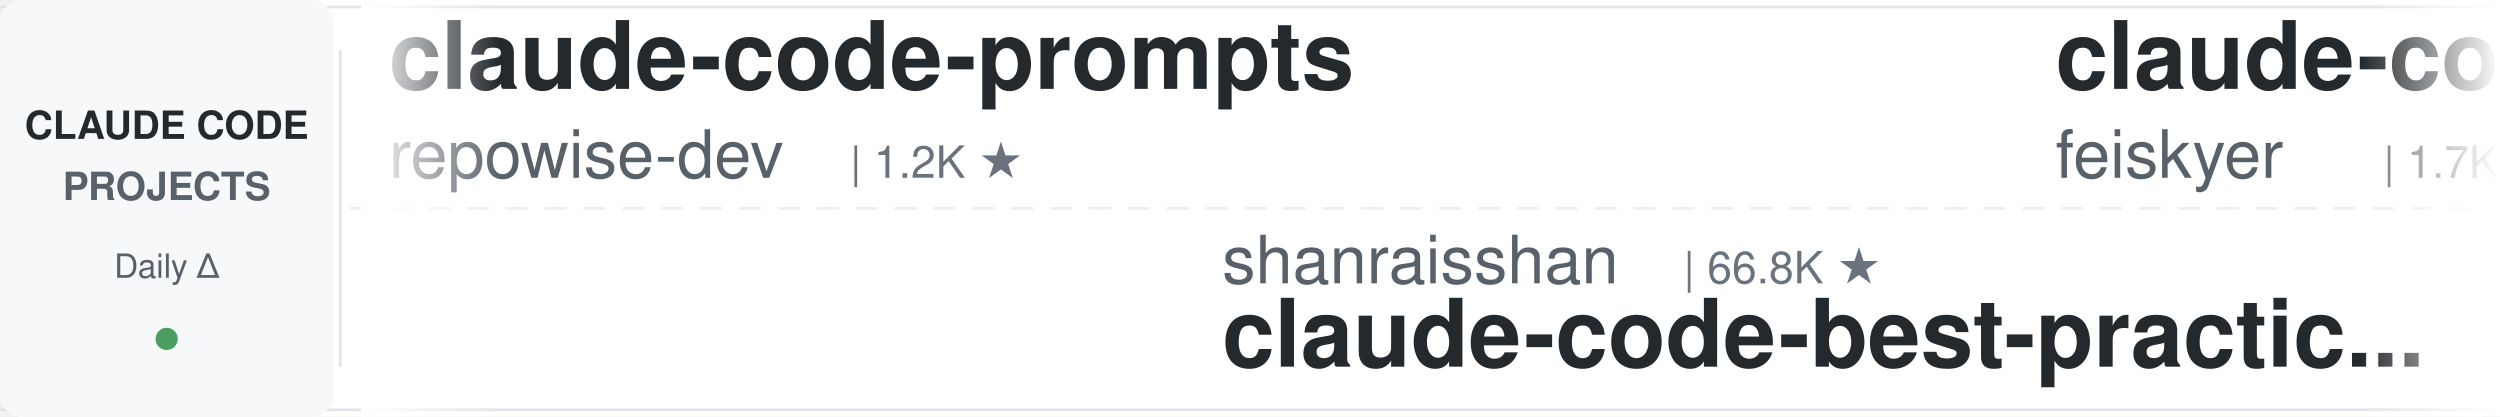
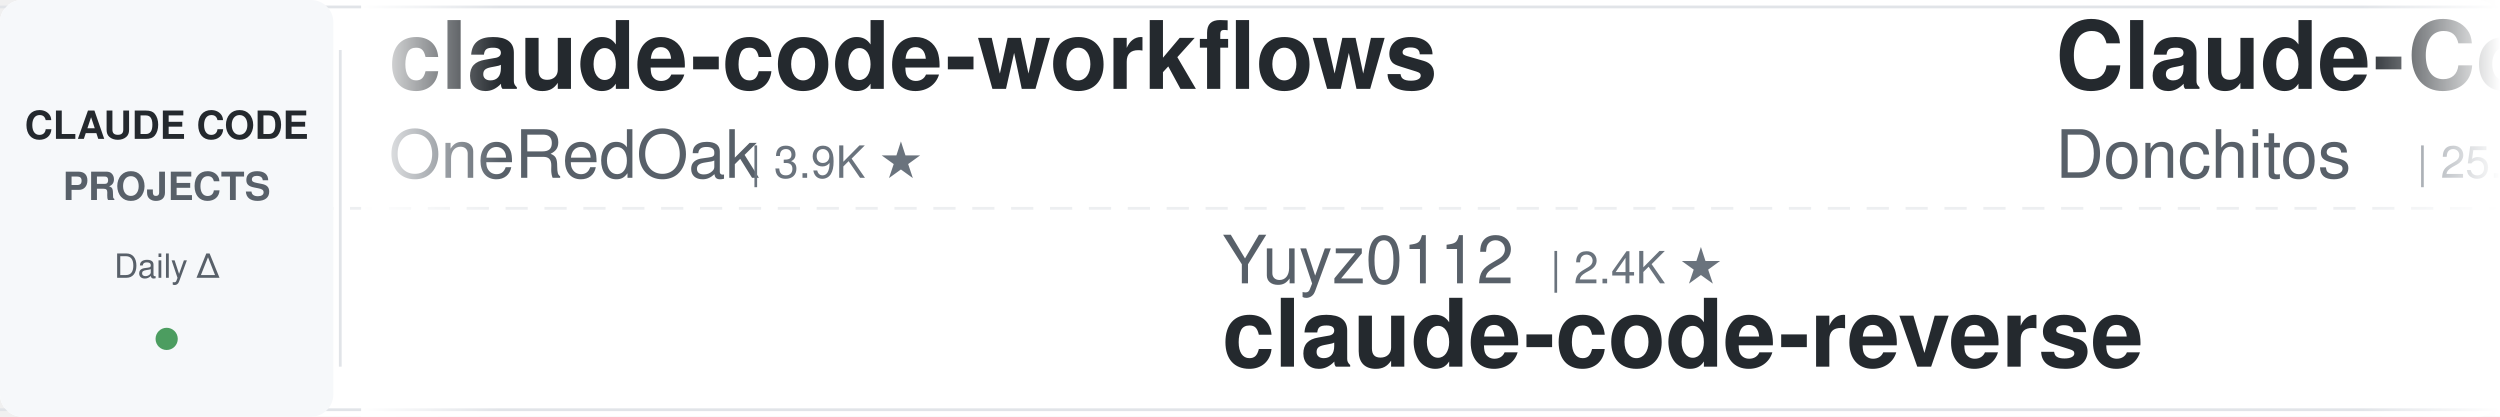
<svg xmlns="http://www.w3.org/2000/svg" width="900" height="150">
  <defs>
    <linearGradient id="leftFade" x1="0%" y1="0%" x2="100%" y2="0%">
      <stop offset="0%" style="stop-color:#ffffff;stop-opacity:1" />
      <stop offset="100%" style="stop-color:#ffffff;stop-opacity:0" />
    </linearGradient>
    <linearGradient id="rightFade" x1="0%" y1="0%" x2="100%" y2="0%">
      <stop offset="0%" style="stop-color:#ffffff;stop-opacity:0" />
      <stop offset="100%" style="stop-color:#ffffff;stop-opacity:1" />
    </linearGradient>
  </defs>
  <rect width="900" height="150" fill="#ffffff" rx="8" />
  <rect x="0" y="2" width="900" height="1" fill="#e1e4e8" />
  <rect x="0" y="147" width="900" height="1" fill="#e1e4e8" />
  <line x1="0" y1="75" x2="900" y2="75" stroke="#e1e4e8" stroke-width="1" stroke-dasharray="8 6" opacity="0.6" />
  <rect x="0" y="0" width="120" height="150" fill="#f6f8fa" rx="8" />
  <text x="60" y="50" font-family="-apple-system, BlinkMacSystemFont, 'Segoe UI', Helvetica, Arial, sans-serif" font-size="14" font-weight="600" fill="#24292e" text-anchor="middle">CLAUDE CODE</text>
  <text x="60" y="72" font-family="-apple-system, BlinkMacSystemFont, 'Segoe UI', Helvetica, Arial, sans-serif" font-size="14" font-weight="600" fill="#586069" text-anchor="middle">PROJECTS</text>
  <text x="60" y="100" font-family="-apple-system, BlinkMacSystemFont, 'Segoe UI', Helvetica, Arial, sans-serif" font-size="12" font-weight="500" fill="#586069" text-anchor="middle">Daily Δ</text>
  <circle cx="60" cy="122" r="4" fill="#22863a" opacity="0.8" />
  <rect x="122" y="18" width="1" height="114" fill="#e1e4e8" />
  <clipPath id="tickerClip">
    <rect x="130" y="0" width="770" height="150" />
  </clipPath>
  <g clip-path="url(#tickerClip)">
    <g id="tickerItems">
      <animateTransform attributeName="transform" attributeType="XML" type="translate" from="0 0" to="-3000 0" dur="54s" repeatCount="indefinite" />
      <g transform="translate(0, 0)">
-         <text x="140" y="32" font-family="-apple-system, BlinkMacSystemFont, 'Segoe UI', Helvetica, Arial, sans-serif" font-size="34" font-weight="600" fill="#24292e">claude-code-prompts</text>
-         <text x="140" y="64" font-family="-apple-system, BlinkMacSystemFont, 'Segoe UI', Helvetica, Arial, sans-serif" font-size="24" font-weight="400" fill="#586069">repowise-dev</text>
-         <text x="306" y="64" font-family="-apple-system, BlinkMacSystemFont, 'Segoe UI', Helvetica, Arial, sans-serif" font-size="16" font-weight="500" fill="#6a737d">| 1.2K ★</text>
+         <text x="140" y="32" font-family="-apple-system, BlinkMacSystemFont, 'Segoe UI', Helvetica, Arial, sans-serif" font-size="34" font-weight="600" fill="#24292e">claude-code-workflows</text>
+         <text x="140" y="64" font-family="-apple-system, BlinkMacSystemFont, 'Segoe UI', Helvetica, Arial, sans-serif" font-size="24" font-weight="400" fill="#586069">OneRedOak</text>
+         <text x="270" y="64" font-family="-apple-system, BlinkMacSystemFont, 'Segoe UI', Helvetica, Arial, sans-serif" font-size="16" font-weight="500" fill="#6a737d">| 3.9K ★</text>
      </g>
      <g transform="translate(300, 0)">
-         <text x="140" y="102" font-family="-apple-system, BlinkMacSystemFont, 'Segoe UI', Helvetica, Arial, sans-serif" font-size="24" font-weight="400" fill="#586069">shanraisshan</text>
-         <text x="306" y="102" font-family="-apple-system, BlinkMacSystemFont, 'Segoe UI', Helvetica, Arial, sans-serif" font-size="16" font-weight="500" fill="#6a737d">| 66.8K ★</text>
-         <text x="140" y="132" font-family="-apple-system, BlinkMacSystemFont, 'Segoe UI', Helvetica, Arial, sans-serif" font-size="34" font-weight="600" fill="#24292e">claude-code-best-practic...</text>
+         <text x="140" y="102" font-family="-apple-system, BlinkMacSystemFont, 'Segoe UI', Helvetica, Arial, sans-serif" font-size="24" font-weight="400" fill="#586069">Yuyz0112</text>
+         <text x="258" y="102" font-family="-apple-system, BlinkMacSystemFont, 'Segoe UI', Helvetica, Arial, sans-serif" font-size="16" font-weight="500" fill="#6a737d">| 2.4K ★</text>
+         <text x="140" y="132" font-family="-apple-system, BlinkMacSystemFont, 'Segoe UI', Helvetica, Arial, sans-serif" font-size="34" font-weight="600" fill="#24292e">claude-code-reverse</text>
      </g>
      <g transform="translate(600, 0)">
-         <text x="140" y="32" font-family="-apple-system, BlinkMacSystemFont, 'Segoe UI', Helvetica, Arial, sans-serif" font-size="34" font-weight="600" fill="#24292e">claude-code-settings</text>
-         <text x="140" y="64" font-family="-apple-system, BlinkMacSystemFont, 'Segoe UI', Helvetica, Arial, sans-serif" font-size="24" font-weight="400" fill="#586069">feiskyer</text>
-         <text x="258" y="64" font-family="-apple-system, BlinkMacSystemFont, 'Segoe UI', Helvetica, Arial, sans-serif" font-size="16" font-weight="500" fill="#6a737d">| 1.7K ★</text>
+         <text x="140" y="32" font-family="-apple-system, BlinkMacSystemFont, 'Segoe UI', Helvetica, Arial, sans-serif" font-size="34" font-weight="600" fill="#24292e">Claude-Code-Game-Studios</text>
+         <text x="140" y="64" font-family="-apple-system, BlinkMacSystemFont, 'Segoe UI', Helvetica, Arial, sans-serif" font-size="24" font-weight="400" fill="#586069">Donchitos</text>
+         <text x="270" y="64" font-family="-apple-system, BlinkMacSystemFont, 'Segoe UI', Helvetica, Arial, sans-serif" font-size="16" font-weight="500" fill="#6a737d">| 25.6K ★</text>
      </g>
      <g transform="translate(900, 0)">
-         <text x="140" y="102" font-family="-apple-system, BlinkMacSystemFont, 'Segoe UI', Helvetica, Arial, sans-serif" font-size="24" font-weight="400" fill="#586069">kodu-ai</text>
-         <text x="246" y="102" font-family="-apple-system, BlinkMacSystemFont, 'Segoe UI', Helvetica, Arial, sans-serif" font-size="16" font-weight="500" fill="#6a737d">| 5.2K ★</text>
-         <text x="140" y="132" font-family="-apple-system, BlinkMacSystemFont, 'Segoe UI', Helvetica, Arial, sans-serif" font-size="34" font-weight="600" fill="#24292e">claude-coder</text>
+         <text x="140" y="102" font-family="-apple-system, BlinkMacSystemFont, 'Segoe UI', Helvetica, Arial, sans-serif" font-size="24" font-weight="400" fill="#586069">techjarves</text>
+         <text x="282" y="102" font-family="-apple-system, BlinkMacSystemFont, 'Segoe UI', Helvetica, Arial, sans-serif" font-size="16" font-weight="500" fill="#6a737d">| 1.5K ★</text>
+         <text x="140" y="132" font-family="-apple-system, BlinkMacSystemFont, 'Segoe UI', Helvetica, Arial, sans-serif" font-size="34" font-weight="600" fill="#24292e">ClaudeCode-Portable</text>
      </g>
      <g transform="translate(1200, 0)">
-         <text x="140" y="32" font-family="-apple-system, BlinkMacSystemFont, 'Segoe UI', Helvetica, Arial, sans-serif" font-size="34" font-weight="600" fill="#24292e">claude-code-analysis</text>
-         <text x="140" y="64" font-family="-apple-system, BlinkMacSystemFont, 'Segoe UI', Helvetica, Arial, sans-serif" font-size="24" font-weight="400" fill="#586069">liuup</text>
-         <text x="222" y="64" font-family="-apple-system, BlinkMacSystemFont, 'Segoe UI', Helvetica, Arial, sans-serif" font-size="16" font-weight="500" fill="#6a737d">| 4.0K ★</text>
+         <text x="140" y="32" font-family="-apple-system, BlinkMacSystemFont, 'Segoe UI', Helvetica, Arial, sans-serif" font-size="34" font-weight="600" fill="#24292e">claude-code-from-source</text>
+         <text x="140" y="64" font-family="-apple-system, BlinkMacSystemFont, 'Segoe UI', Helvetica, Arial, sans-serif" font-size="24" font-weight="400" fill="#586069">alejandrobalderas</text>
+         <text x="366" y="64" font-family="-apple-system, BlinkMacSystemFont, 'Segoe UI', Helvetica, Arial, sans-serif" font-size="16" font-weight="500" fill="#6a737d">| 3.0K ★</text>
      </g>
      <g transform="translate(1500, 0)">
-         <text x="140" y="102" font-family="-apple-system, BlinkMacSystemFont, 'Segoe UI', Helvetica, Arial, sans-serif" font-size="24" font-weight="400" fill="#586069">Chachamaru127</text>
-         <text x="318" y="102" font-family="-apple-system, BlinkMacSystemFont, 'Segoe UI', Helvetica, Arial, sans-serif" font-size="16" font-weight="500" fill="#6a737d">| 3.1K ★</text>
-         <text x="140" y="132" font-family="-apple-system, BlinkMacSystemFont, 'Segoe UI', Helvetica, Arial, sans-serif" font-size="34" font-weight="600" fill="#24292e">claude-code-harness</text>
+         <text x="140" y="102" font-family="-apple-system, BlinkMacSystemFont, 'Segoe UI', Helvetica, Arial, sans-serif" font-size="24" font-weight="400" fill="#586069">oboard</text>
+         <text x="234" y="102" font-family="-apple-system, BlinkMacSystemFont, 'Segoe UI', Helvetica, Arial, sans-serif" font-size="16" font-weight="500" fill="#6a737d">| 3.3K ★</text>
+         <text x="140" y="132" font-family="-apple-system, BlinkMacSystemFont, 'Segoe UI', Helvetica, Arial, sans-serif" font-size="34" font-weight="600" fill="#24292e">claude-code-rev</text>
      </g>
      <g transform="translate(1800, 0)">
-         <text x="140" y="32" font-family="-apple-system, BlinkMacSystemFont, 'Segoe UI', Helvetica, Arial, sans-serif" font-size="34" font-weight="600" fill="#24292e">ECC</text>
-         <text x="140" y="64" font-family="-apple-system, BlinkMacSystemFont, 'Segoe UI', Helvetica, Arial, sans-serif" font-size="24" font-weight="400" fill="#586069">affaan-m</text>
-         <text x="258" y="64" font-family="-apple-system, BlinkMacSystemFont, 'Segoe UI', Helvetica, Arial, sans-serif" font-size="16" font-weight="500" fill="#6a737d">| 270.1K ★</text>
+         <text x="140" y="32" font-family="-apple-system, BlinkMacSystemFont, 'Segoe UI', Helvetica, Arial, sans-serif" font-size="34" font-weight="600" fill="#24292e">claude-code-skills</text>
+         <text x="140" y="64" font-family="-apple-system, BlinkMacSystemFont, 'Segoe UI', Helvetica, Arial, sans-serif" font-size="24" font-weight="400" fill="#586069">daymade</text>
+         <text x="246" y="64" font-family="-apple-system, BlinkMacSystemFont, 'Segoe UI', Helvetica, Arial, sans-serif" font-size="16" font-weight="500" fill="#6a737d">| 1.4K ★</text>
      </g>
      <g transform="translate(2100, 0)">
-         <text x="140" y="102" font-family="-apple-system, BlinkMacSystemFont, 'Segoe UI', Helvetica, Arial, sans-serif" font-size="24" font-weight="400" fill="#586069">davila7</text>
-         <text x="246" y="102" font-family="-apple-system, BlinkMacSystemFont, 'Segoe UI', Helvetica, Arial, sans-serif" font-size="16" font-weight="500" fill="#6a737d">| 32.2K ★</text>
-         <text x="140" y="132" font-family="-apple-system, BlinkMacSystemFont, 'Segoe UI', Helvetica, Arial, sans-serif" font-size="34" font-weight="600" fill="#24292e">claude-code-templates</text>
+         <text x="140" y="102" font-family="-apple-system, BlinkMacSystemFont, 'Segoe UI', Helvetica, Arial, sans-serif" font-size="24" font-weight="400" fill="#586069">https-deeplearning-ai</text>
+         <text x="414" y="102" font-family="-apple-system, BlinkMacSystemFont, 'Segoe UI', Helvetica, Arial, sans-serif" font-size="16" font-weight="500" fill="#6a737d">| 554 ★</text>
+         <text x="140" y="132" font-family="-apple-system, BlinkMacSystemFont, 'Segoe UI', Helvetica, Arial, sans-serif" font-size="34" font-weight="600" fill="#24292e">sc-claude-code-files</text>
      </g>
      <g transform="translate(2400, 0)">
-         <text x="140" y="32" font-family="-apple-system, BlinkMacSystemFont, 'Segoe UI', Helvetica, Arial, sans-serif" font-size="34" font-weight="600" fill="#24292e">awesome-claude-code-tool...</text>
-         <text x="140" y="64" font-family="-apple-system, BlinkMacSystemFont, 'Segoe UI', Helvetica, Arial, sans-serif" font-size="24" font-weight="400" fill="#586069">rohitg00</text>
-         <text x="258" y="64" font-family="-apple-system, BlinkMacSystemFont, 'Segoe UI', Helvetica, Arial, sans-serif" font-size="16" font-weight="500" fill="#6a737d">| 2.7K ★</text>
+         <text x="140" y="32" font-family="-apple-system, BlinkMacSystemFont, 'Segoe UI', Helvetica, Arial, sans-serif" font-size="34" font-weight="600" fill="#24292e">system_prompts_leaks</text>
+         <text x="140" y="64" font-family="-apple-system, BlinkMacSystemFont, 'Segoe UI', Helvetica, Arial, sans-serif" font-size="24" font-weight="400" fill="#586069">asgeirtj</text>
+         <text x="258" y="64" font-family="-apple-system, BlinkMacSystemFont, 'Segoe UI', Helvetica, Arial, sans-serif" font-size="16" font-weight="500" fill="#6a737d">| 68.7K ★</text>
      </g>
      <g transform="translate(2700, 0)">
-         <text x="140" y="102" font-family="-apple-system, BlinkMacSystemFont, 'Segoe UI', Helvetica, Arial, sans-serif" font-size="24" font-weight="400" fill="#586069">luyao618</text>
-         <text x="258" y="102" font-family="-apple-system, BlinkMacSystemFont, 'Segoe UI', Helvetica, Arial, sans-serif" font-size="16" font-weight="500" fill="#6a737d">| 1.7K ★</text>
-         <text x="140" y="132" font-family="-apple-system, BlinkMacSystemFont, 'Segoe UI', Helvetica, Arial, sans-serif" font-size="34" font-weight="600" fill="#24292e">Claude-Code-Source-Study</text>
+         <text x="140" y="102" font-family="-apple-system, BlinkMacSystemFont, 'Segoe UI', Helvetica, Arial, sans-serif" font-size="24" font-weight="400" fill="#586069">SeemSeam</text>
+         <text x="258" y="102" font-family="-apple-system, BlinkMacSystemFont, 'Segoe UI', Helvetica, Arial, sans-serif" font-size="16" font-weight="500" fill="#6a737d">| 3.5K ★</text>
+         <text x="140" y="132" font-family="-apple-system, BlinkMacSystemFont, 'Segoe UI', Helvetica, Arial, sans-serif" font-size="34" font-weight="600" fill="#24292e">claude_codex_bridge</text>
      </g>
      <g transform="translate(3000, 0)">
-         <text x="140" y="32" font-family="-apple-system, BlinkMacSystemFont, 'Segoe UI', Helvetica, Arial, sans-serif" font-size="34" font-weight="600" fill="#24292e">claude-code-prompts</text>
-         <text x="140" y="64" font-family="-apple-system, BlinkMacSystemFont, 'Segoe UI', Helvetica, Arial, sans-serif" font-size="24" font-weight="400" fill="#586069">repowise-dev</text>
-         <text x="306" y="64" font-family="-apple-system, BlinkMacSystemFont, 'Segoe UI', Helvetica, Arial, sans-serif" font-size="16" font-weight="500" fill="#6a737d">| 1.2K ★</text>
+         <text x="140" y="32" font-family="-apple-system, BlinkMacSystemFont, 'Segoe UI', Helvetica, Arial, sans-serif" font-size="34" font-weight="600" fill="#24292e">claude-code-workflows</text>
+         <text x="140" y="64" font-family="-apple-system, BlinkMacSystemFont, 'Segoe UI', Helvetica, Arial, sans-serif" font-size="24" font-weight="400" fill="#586069">OneRedOak</text>
+         <text x="270" y="64" font-family="-apple-system, BlinkMacSystemFont, 'Segoe UI', Helvetica, Arial, sans-serif" font-size="16" font-weight="500" fill="#6a737d">| 3.9K ★</text>
      </g>
      <g transform="translate(3300, 0)">
-         <text x="140" y="102" font-family="-apple-system, BlinkMacSystemFont, 'Segoe UI', Helvetica, Arial, sans-serif" font-size="24" font-weight="400" fill="#586069">shanraisshan</text>
-         <text x="306" y="102" font-family="-apple-system, BlinkMacSystemFont, 'Segoe UI', Helvetica, Arial, sans-serif" font-size="16" font-weight="500" fill="#6a737d">| 66.8K ★</text>
-         <text x="140" y="132" font-family="-apple-system, BlinkMacSystemFont, 'Segoe UI', Helvetica, Arial, sans-serif" font-size="34" font-weight="600" fill="#24292e">claude-code-best-practic...</text>
+         <text x="140" y="102" font-family="-apple-system, BlinkMacSystemFont, 'Segoe UI', Helvetica, Arial, sans-serif" font-size="24" font-weight="400" fill="#586069">Yuyz0112</text>
+         <text x="258" y="102" font-family="-apple-system, BlinkMacSystemFont, 'Segoe UI', Helvetica, Arial, sans-serif" font-size="16" font-weight="500" fill="#6a737d">| 2.4K ★</text>
+         <text x="140" y="132" font-family="-apple-system, BlinkMacSystemFont, 'Segoe UI', Helvetica, Arial, sans-serif" font-size="34" font-weight="600" fill="#24292e">claude-code-reverse</text>
      </g>
      <g transform="translate(3600, 0)">
-         <text x="140" y="32" font-family="-apple-system, BlinkMacSystemFont, 'Segoe UI', Helvetica, Arial, sans-serif" font-size="34" font-weight="600" fill="#24292e">claude-code-settings</text>
-         <text x="140" y="64" font-family="-apple-system, BlinkMacSystemFont, 'Segoe UI', Helvetica, Arial, sans-serif" font-size="24" font-weight="400" fill="#586069">feiskyer</text>
-         <text x="258" y="64" font-family="-apple-system, BlinkMacSystemFont, 'Segoe UI', Helvetica, Arial, sans-serif" font-size="16" font-weight="500" fill="#6a737d">| 1.7K ★</text>
+         <text x="140" y="32" font-family="-apple-system, BlinkMacSystemFont, 'Segoe UI', Helvetica, Arial, sans-serif" font-size="34" font-weight="600" fill="#24292e">Claude-Code-Game-Studios</text>
+         <text x="140" y="64" font-family="-apple-system, BlinkMacSystemFont, 'Segoe UI', Helvetica, Arial, sans-serif" font-size="24" font-weight="400" fill="#586069">Donchitos</text>
+         <text x="270" y="64" font-family="-apple-system, BlinkMacSystemFont, 'Segoe UI', Helvetica, Arial, sans-serif" font-size="16" font-weight="500" fill="#6a737d">| 25.6K ★</text>
      </g>
      <g transform="translate(3900, 0)">
-         <text x="140" y="102" font-family="-apple-system, BlinkMacSystemFont, 'Segoe UI', Helvetica, Arial, sans-serif" font-size="24" font-weight="400" fill="#586069">kodu-ai</text>
-         <text x="246" y="102" font-family="-apple-system, BlinkMacSystemFont, 'Segoe UI', Helvetica, Arial, sans-serif" font-size="16" font-weight="500" fill="#6a737d">| 5.2K ★</text>
-         <text x="140" y="132" font-family="-apple-system, BlinkMacSystemFont, 'Segoe UI', Helvetica, Arial, sans-serif" font-size="34" font-weight="600" fill="#24292e">claude-coder</text>
+         <text x="140" y="102" font-family="-apple-system, BlinkMacSystemFont, 'Segoe UI', Helvetica, Arial, sans-serif" font-size="24" font-weight="400" fill="#586069">techjarves</text>
+         <text x="282" y="102" font-family="-apple-system, BlinkMacSystemFont, 'Segoe UI', Helvetica, Arial, sans-serif" font-size="16" font-weight="500" fill="#6a737d">| 1.5K ★</text>
+         <text x="140" y="132" font-family="-apple-system, BlinkMacSystemFont, 'Segoe UI', Helvetica, Arial, sans-serif" font-size="34" font-weight="600" fill="#24292e">ClaudeCode-Portable</text>
      </g>
    </g>
  </g>
  <rect x="130" y="0" width="50" height="150" fill="url(#leftFade)" />
  <rect x="850" y="0" width="50" height="150" fill="url(#rightFade)" />
</svg>
